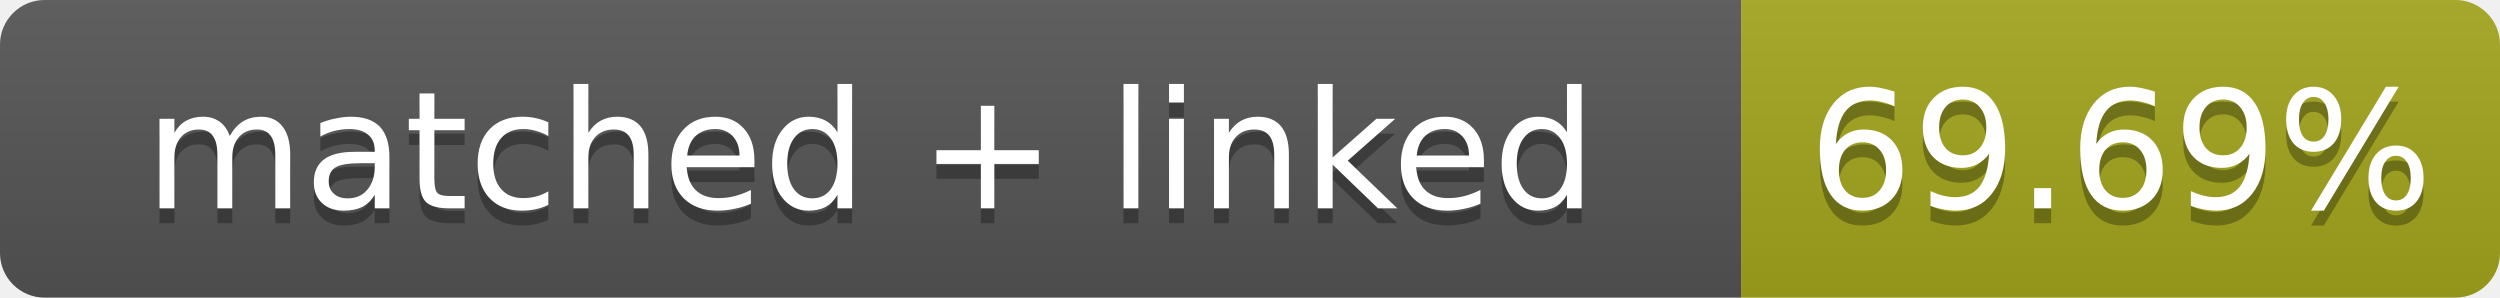
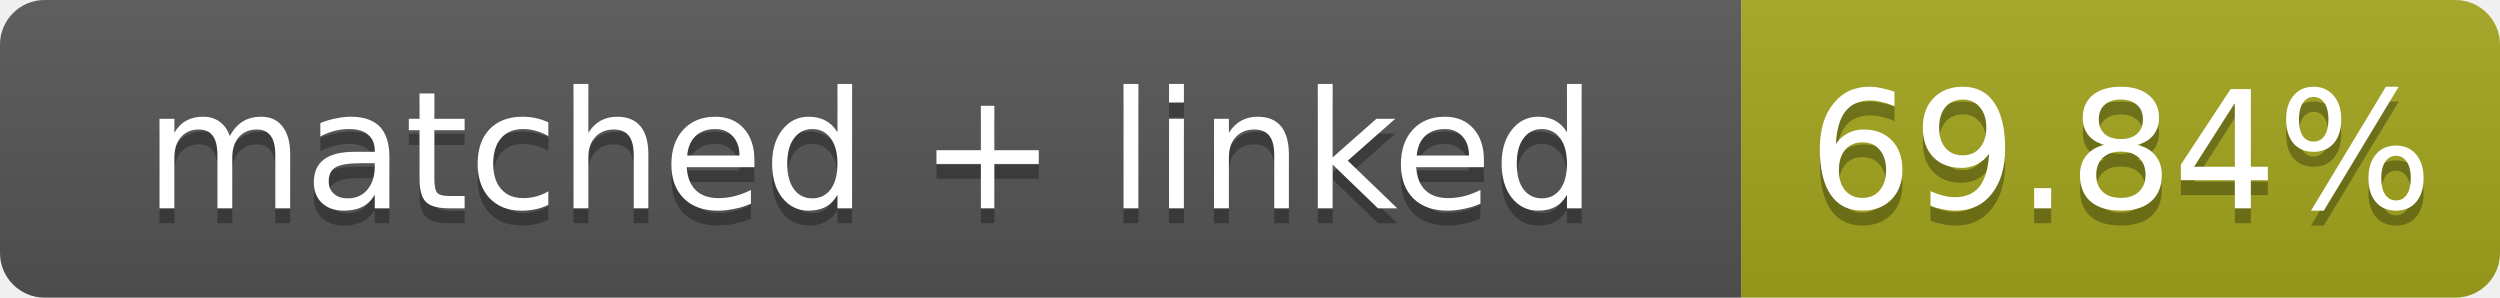
- <svg xmlns="http://www.w3.org/2000/svg" width="168" height="20" role="img" aria-label="matched + linked: 69.69%">
+ <svg xmlns="http://www.w3.org/2000/svg" width="168" height="20" role="img" aria-label="matched + linked: 69.84%">
  <linearGradient id="s" x2="0" y2="100%">
    <stop offset="0" stop-color="#bbb" stop-opacity=".1" />
    <stop offset="1" stop-opacity=".1" />
  </linearGradient>
  <clipPath id="r">
    <rect width="168" height="20" rx="3" fill="#fff" />
  </clipPath>
  <g clip-path="url(#r)">
    <rect width="117" height="20" fill="#555" />
    <rect x="117" width="51" height="20" fill="#a4a61d" />
    <rect width="168" height="20" fill="url(#s)" />
  </g>
  <g fill="#fff" text-anchor="middle" font-family="Verdana,Geneva,DejaVu Sans,sans-serif" font-size="11">
    <text x="58.5" y="15" fill="#010101" fill-opacity=".3">matched + linked</text>
    <text x="58.5" y="14">matched + linked</text>
-     <text x="142.5" y="15" fill="#010101" fill-opacity=".3">69.69%</text>
-     <text x="142.5" y="14">69.69%</text>
+     <text x="142.5" y="15" fill="#010101" fill-opacity=".3">69.84%</text>
+     <text x="142.5" y="14">69.84%</text>
  </g>
</svg>
